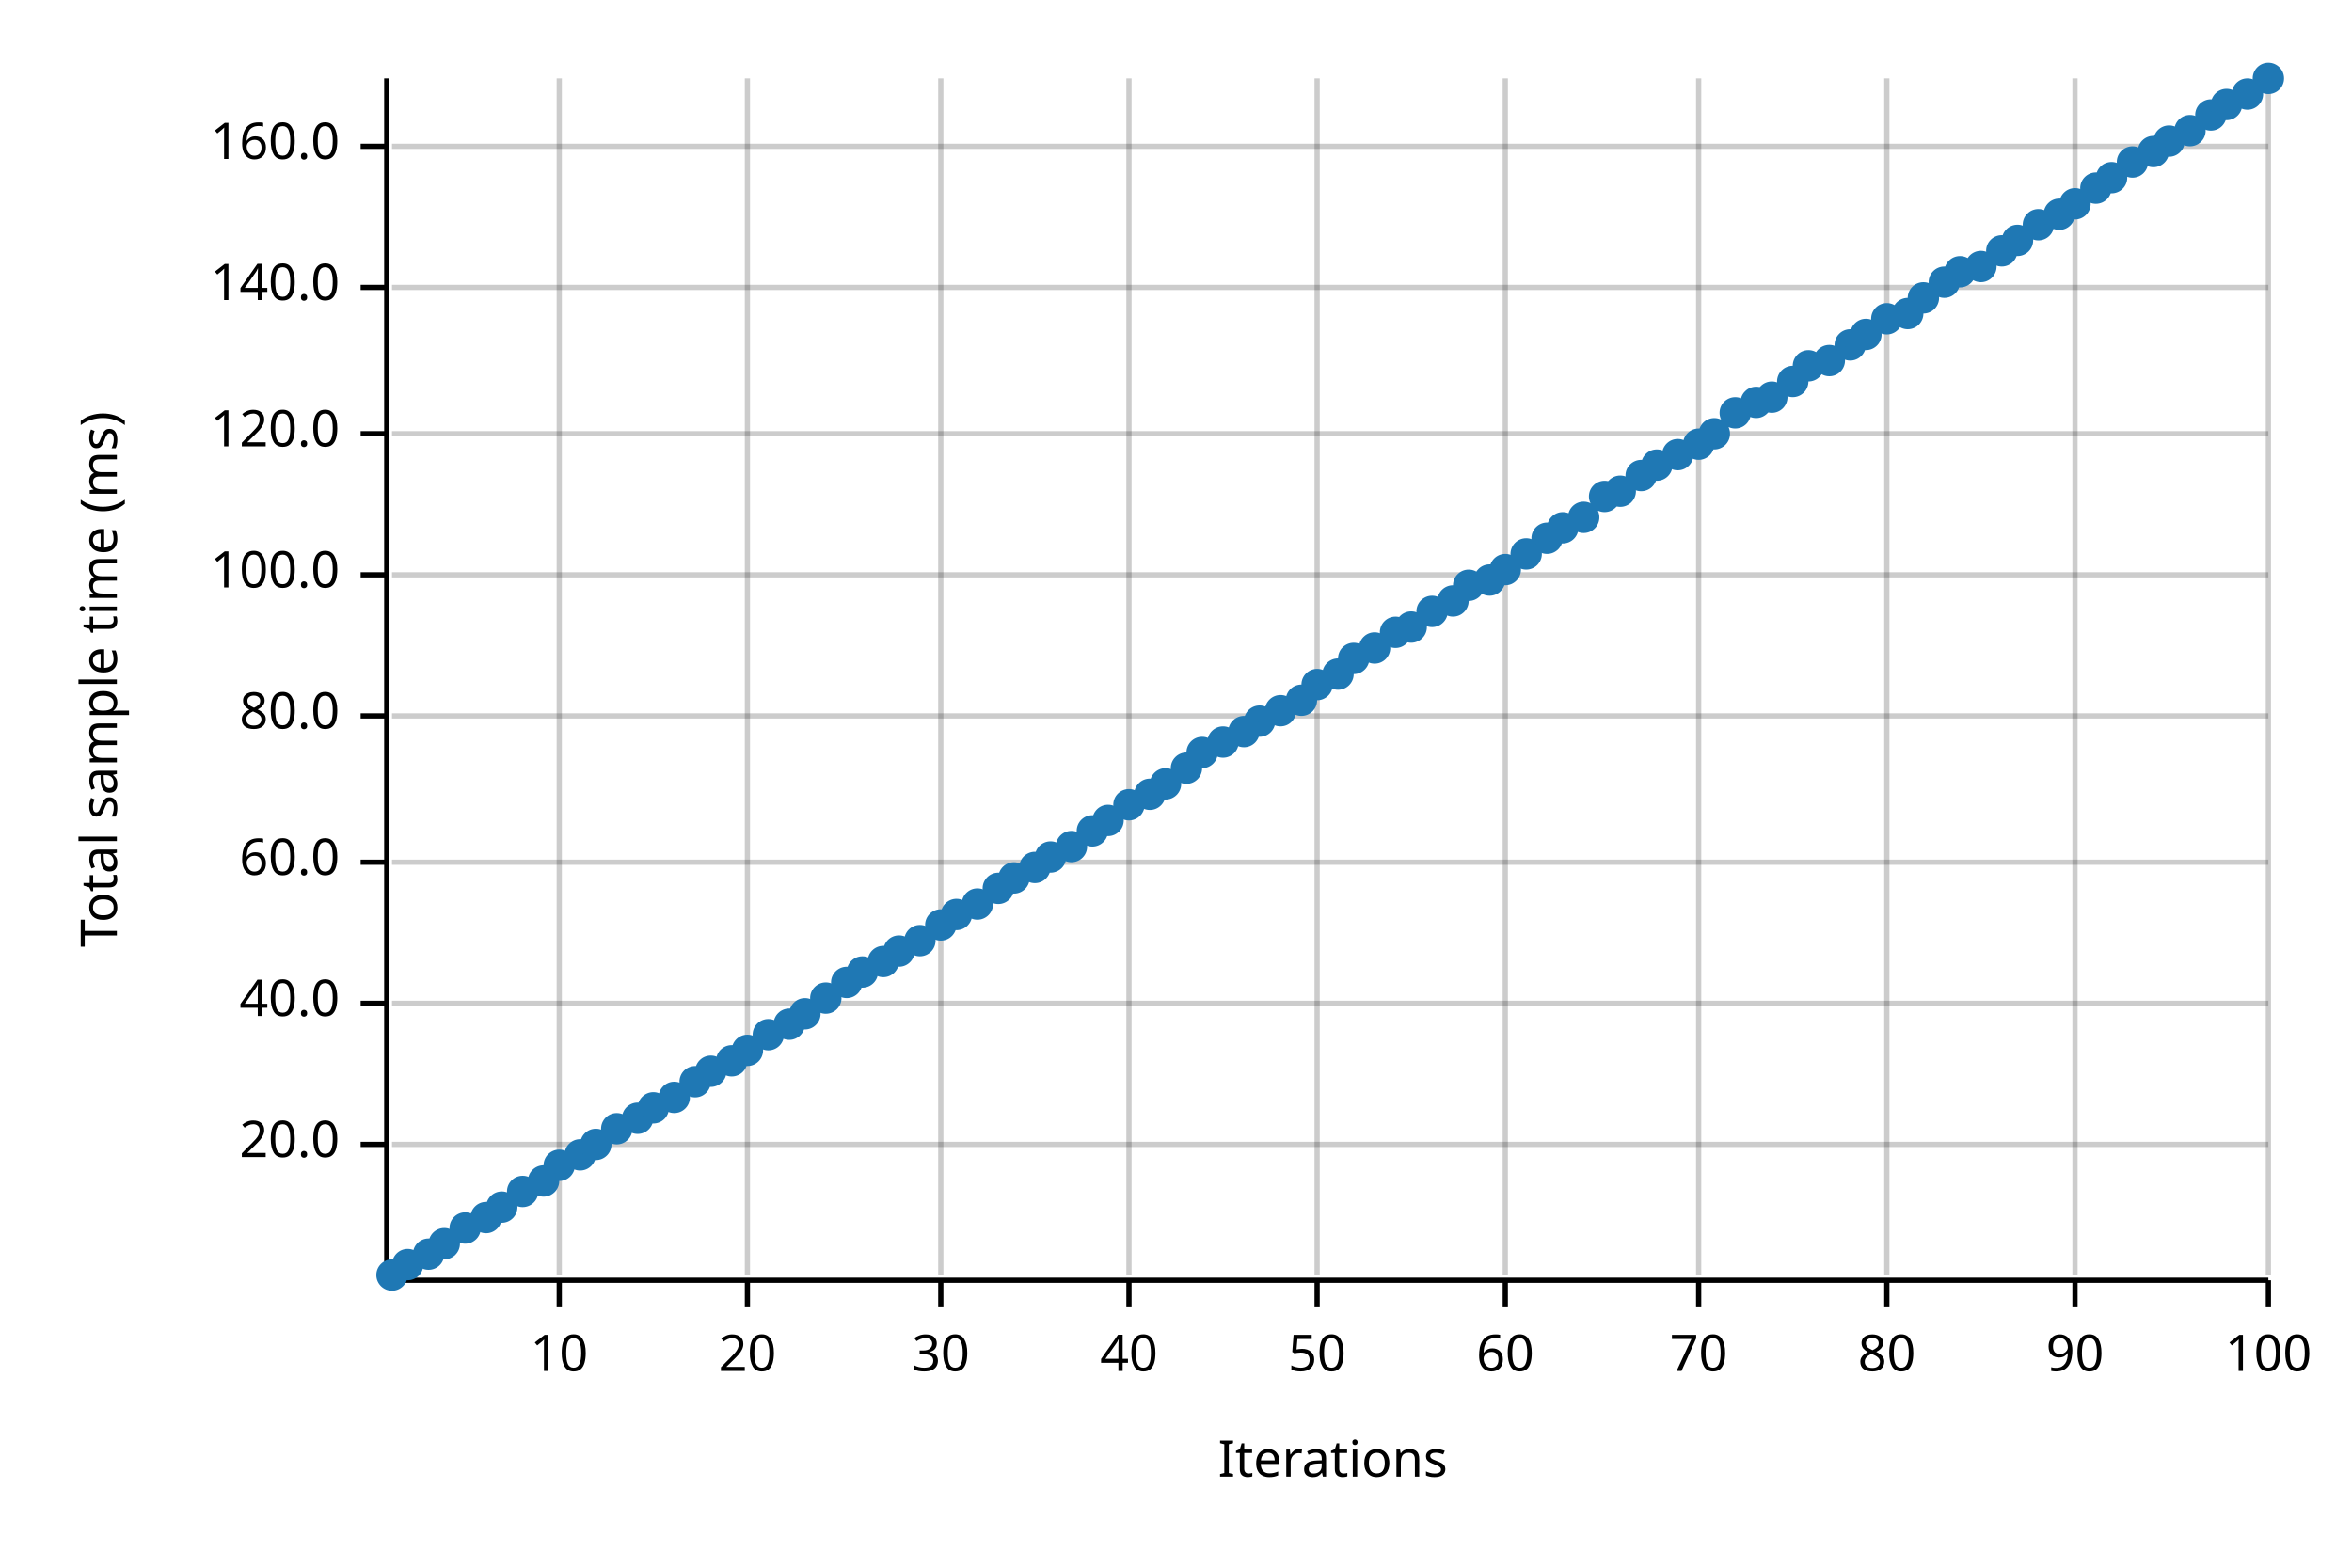
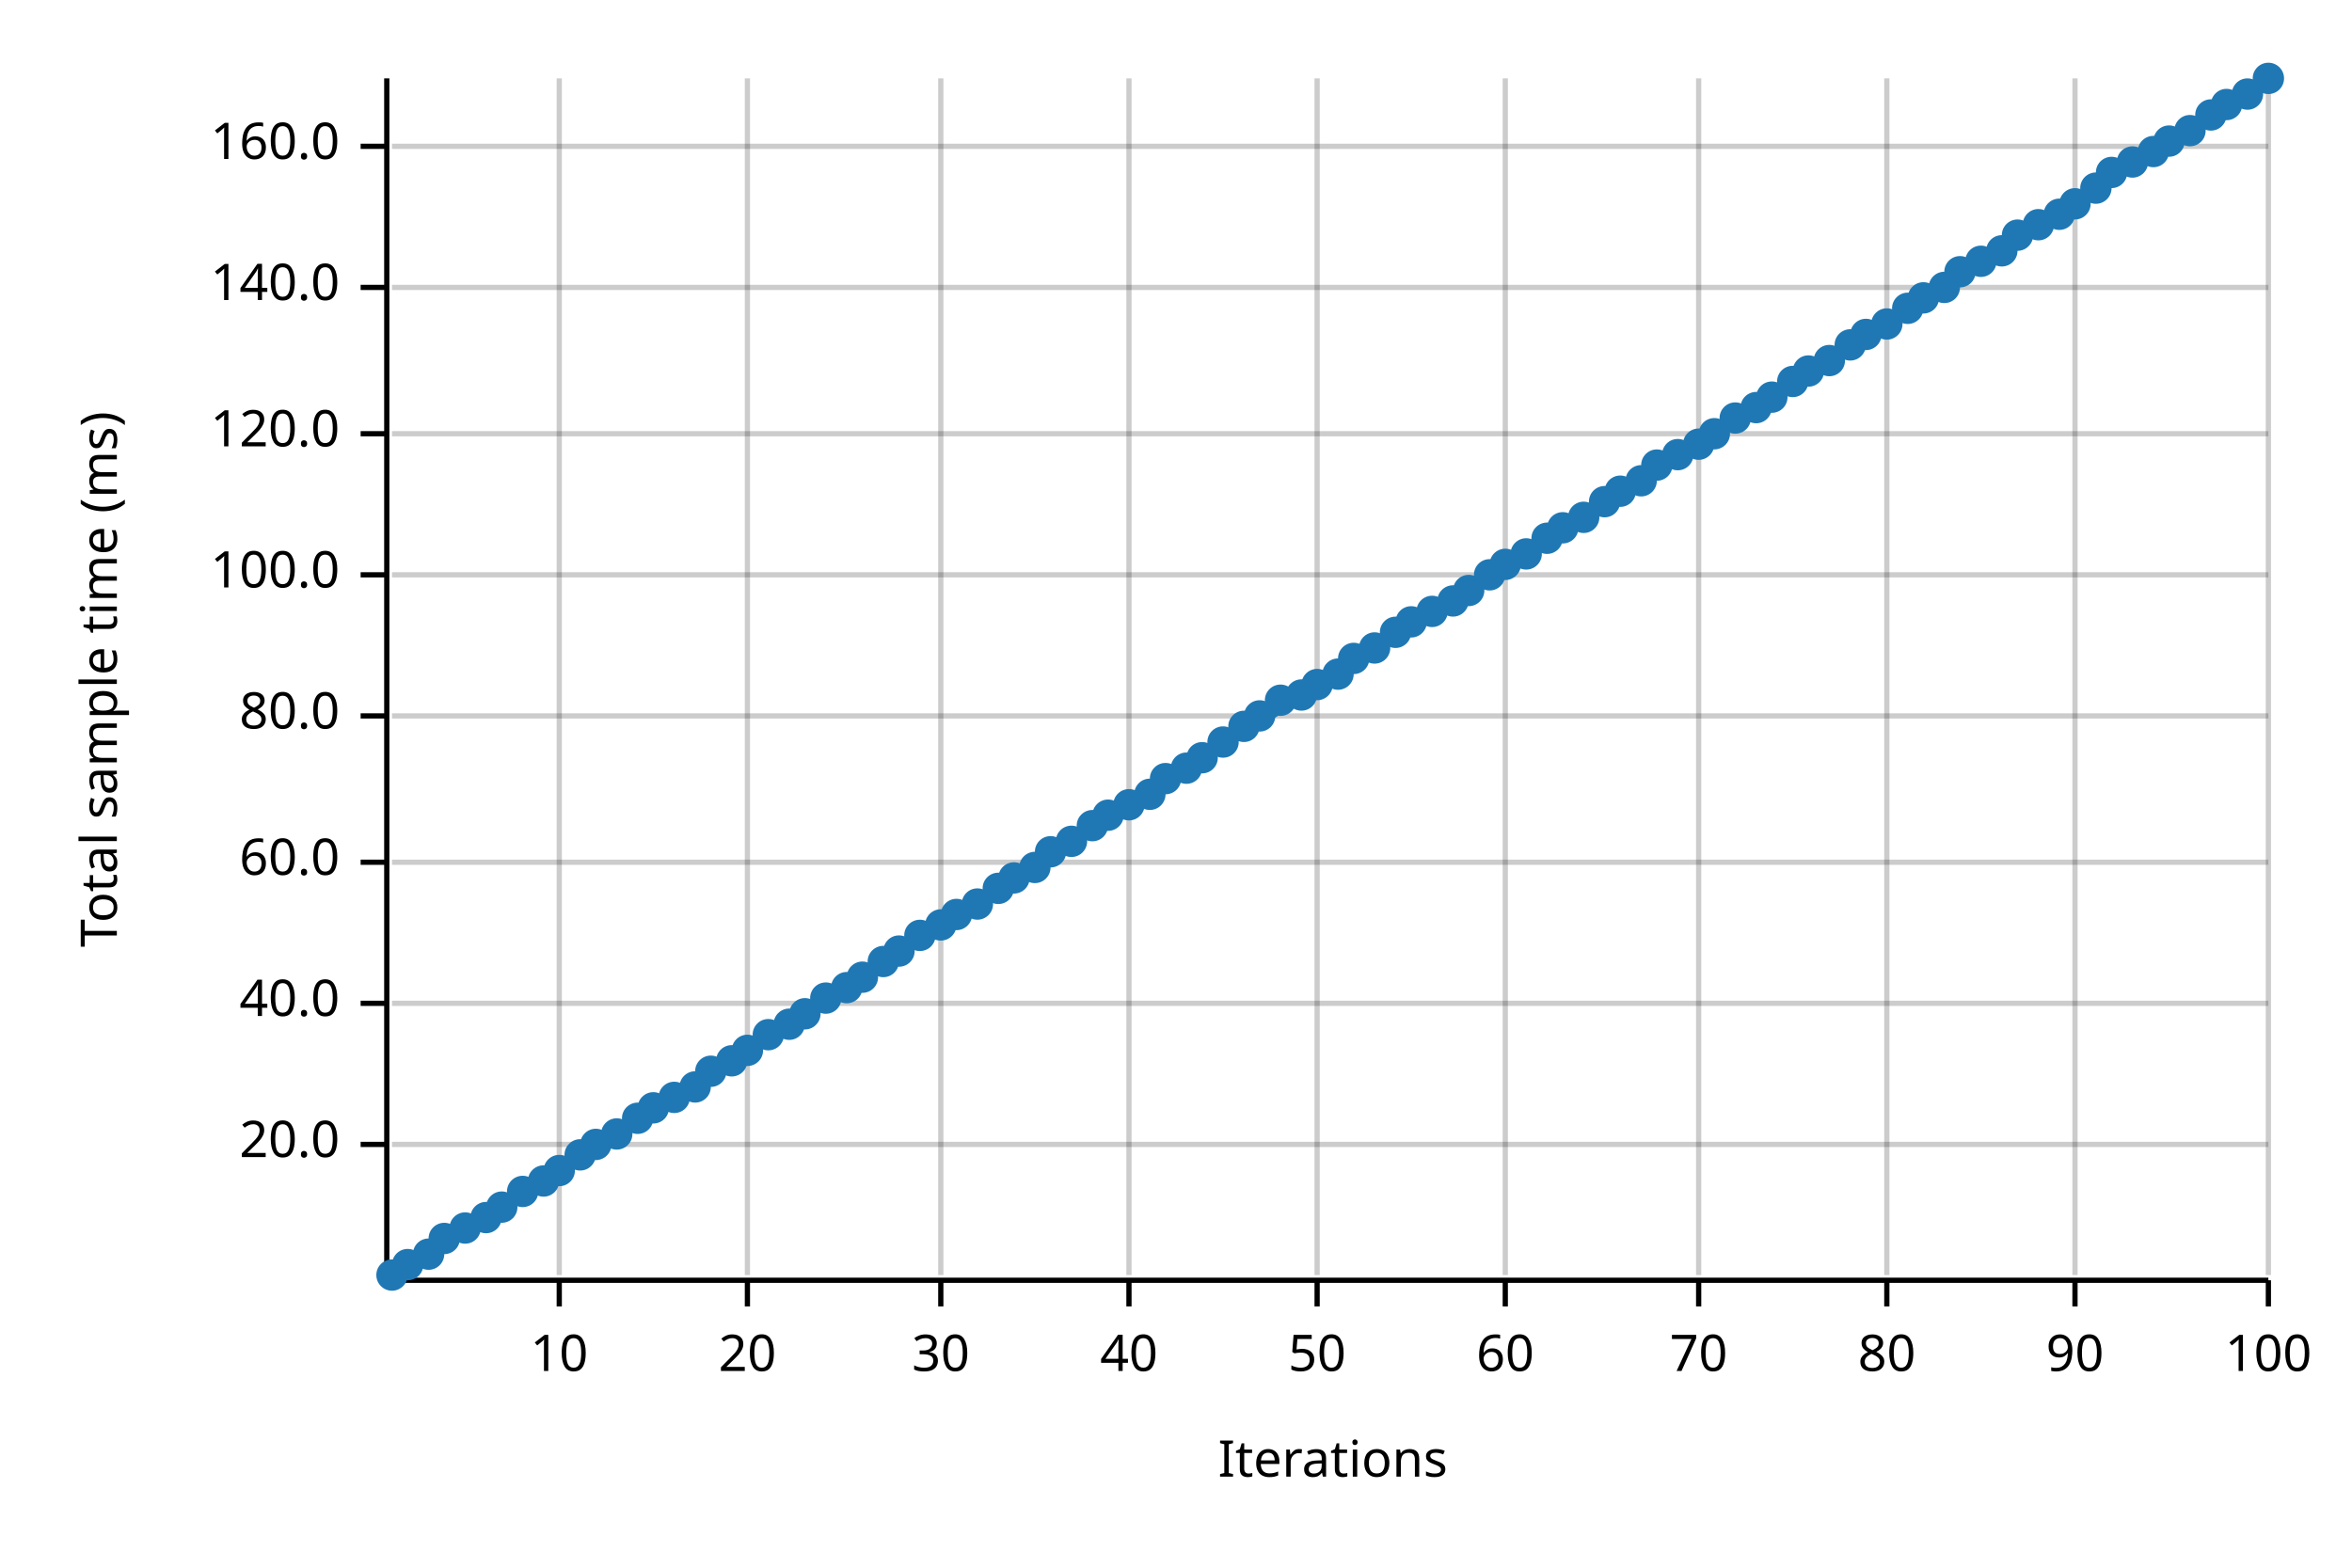
<svg xmlns="http://www.w3.org/2000/svg" width="450" height="300" viewBox="0 0 450 300">
  <text x="15" y="130" dy="0.76em" text-anchor="middle" font-family="sans-serif" font-size="9.677" opacity="1" fill="#000000" transform="rotate(270, 15, 130)">
Total sample time (ms)
</text>
  <text x="255" y="285" dy="-0.5ex" text-anchor="middle" font-family="sans-serif" font-size="9.677" opacity="1" fill="#000000">
Iterations
</text>
  <line opacity="0.2" stroke="#000000" stroke-width="1" x1="107" y1="244" x2="107" y2="15" />
  <line opacity="0.2" stroke="#000000" stroke-width="1" x1="143" y1="244" x2="143" y2="15" />
  <line opacity="0.2" stroke="#000000" stroke-width="1" x1="180" y1="244" x2="180" y2="15" />
  <line opacity="0.2" stroke="#000000" stroke-width="1" x1="216" y1="244" x2="216" y2="15" />
  <line opacity="0.2" stroke="#000000" stroke-width="1" x1="252" y1="244" x2="252" y2="15" />
  <line opacity="0.2" stroke="#000000" stroke-width="1" x1="288" y1="244" x2="288" y2="15" />
  <line opacity="0.2" stroke="#000000" stroke-width="1" x1="325" y1="244" x2="325" y2="15" />
  <line opacity="0.2" stroke="#000000" stroke-width="1" x1="361" y1="244" x2="361" y2="15" />
  <line opacity="0.2" stroke="#000000" stroke-width="1" x1="397" y1="244" x2="397" y2="15" />
  <line opacity="0.2" stroke="#000000" stroke-width="1" x1="434" y1="244" x2="434" y2="15" />
  <line opacity="0.2" stroke="#000000" stroke-width="1" x1="75" y1="219" x2="434" y2="219" />
  <line opacity="0.2" stroke="#000000" stroke-width="1" x1="75" y1="192" x2="434" y2="192" />
  <line opacity="0.2" stroke="#000000" stroke-width="1" x1="75" y1="165" x2="434" y2="165" />
  <line opacity="0.2" stroke="#000000" stroke-width="1" x1="75" y1="137" x2="434" y2="137" />
  <line opacity="0.2" stroke="#000000" stroke-width="1" x1="75" y1="110" x2="434" y2="110" />
  <line opacity="0.2" stroke="#000000" stroke-width="1" x1="75" y1="83" x2="434" y2="83" />
  <line opacity="0.2" stroke="#000000" stroke-width="1" x1="75" y1="55" x2="434" y2="55" />
  <line opacity="0.2" stroke="#000000" stroke-width="1" x1="75" y1="28" x2="434" y2="28" />
  <polyline fill="none" opacity="1" stroke="#000000" stroke-width="1" points="74,15 74,244 " />
  <text x="65" y="219" dy="0.5ex" text-anchor="end" font-family="sans-serif" font-size="9.677" opacity="1" fill="#000000">
20.0
</text>
  <polyline fill="none" opacity="1" stroke="#000000" stroke-width="1" points="69,219 74,219 " />
  <text x="65" y="192" dy="0.5ex" text-anchor="end" font-family="sans-serif" font-size="9.677" opacity="1" fill="#000000">
40.0
</text>
  <polyline fill="none" opacity="1" stroke="#000000" stroke-width="1" points="69,192 74,192 " />
  <text x="65" y="165" dy="0.5ex" text-anchor="end" font-family="sans-serif" font-size="9.677" opacity="1" fill="#000000">
60.0
</text>
  <polyline fill="none" opacity="1" stroke="#000000" stroke-width="1" points="69,165 74,165 " />
  <text x="65" y="137" dy="0.5ex" text-anchor="end" font-family="sans-serif" font-size="9.677" opacity="1" fill="#000000">
80.0
</text>
  <polyline fill="none" opacity="1" stroke="#000000" stroke-width="1" points="69,137 74,137 " />
  <text x="65" y="110" dy="0.5ex" text-anchor="end" font-family="sans-serif" font-size="9.677" opacity="1" fill="#000000">
100.0
</text>
  <polyline fill="none" opacity="1" stroke="#000000" stroke-width="1" points="69,110 74,110 " />
  <text x="65" y="83" dy="0.5ex" text-anchor="end" font-family="sans-serif" font-size="9.677" opacity="1" fill="#000000">
120.0
</text>
  <polyline fill="none" opacity="1" stroke="#000000" stroke-width="1" points="69,83 74,83 " />
  <text x="65" y="55" dy="0.5ex" text-anchor="end" font-family="sans-serif" font-size="9.677" opacity="1" fill="#000000">
140.0
</text>
  <polyline fill="none" opacity="1" stroke="#000000" stroke-width="1" points="69,55 74,55 " />
  <text x="65" y="28" dy="0.5ex" text-anchor="end" font-family="sans-serif" font-size="9.677" opacity="1" fill="#000000">
160.0
</text>
  <polyline fill="none" opacity="1" stroke="#000000" stroke-width="1" points="69,28 74,28 " />
  <polyline fill="none" opacity="1" stroke="#000000" stroke-width="1" points="75,245 434,245 " />
  <text x="107" y="255" dy="0.76em" text-anchor="middle" font-family="sans-serif" font-size="9.677" opacity="1" fill="#000000">
10
</text>
  <polyline fill="none" opacity="1" stroke="#000000" stroke-width="1" points="107,245 107,250 " />
  <text x="143" y="255" dy="0.76em" text-anchor="middle" font-family="sans-serif" font-size="9.677" opacity="1" fill="#000000">
20
</text>
  <polyline fill="none" opacity="1" stroke="#000000" stroke-width="1" points="143,245 143,250 " />
  <text x="180" y="255" dy="0.76em" text-anchor="middle" font-family="sans-serif" font-size="9.677" opacity="1" fill="#000000">
30
</text>
  <polyline fill="none" opacity="1" stroke="#000000" stroke-width="1" points="180,245 180,250 " />
  <text x="216" y="255" dy="0.76em" text-anchor="middle" font-family="sans-serif" font-size="9.677" opacity="1" fill="#000000">
40
</text>
  <polyline fill="none" opacity="1" stroke="#000000" stroke-width="1" points="216,245 216,250 " />
  <text x="252" y="255" dy="0.76em" text-anchor="middle" font-family="sans-serif" font-size="9.677" opacity="1" fill="#000000">
50
</text>
  <polyline fill="none" opacity="1" stroke="#000000" stroke-width="1" points="252,245 252,250 " />
  <text x="288" y="255" dy="0.76em" text-anchor="middle" font-family="sans-serif" font-size="9.677" opacity="1" fill="#000000">
60
</text>
  <polyline fill="none" opacity="1" stroke="#000000" stroke-width="1" points="288,245 288,250 " />
  <text x="325" y="255" dy="0.76em" text-anchor="middle" font-family="sans-serif" font-size="9.677" opacity="1" fill="#000000">
70
</text>
  <polyline fill="none" opacity="1" stroke="#000000" stroke-width="1" points="325,245 325,250 " />
  <text x="361" y="255" dy="0.76em" text-anchor="middle" font-family="sans-serif" font-size="9.677" opacity="1" fill="#000000">
80
</text>
  <polyline fill="none" opacity="1" stroke="#000000" stroke-width="1" points="361,245 361,250 " />
  <text x="397" y="255" dy="0.76em" text-anchor="middle" font-family="sans-serif" font-size="9.677" opacity="1" fill="#000000">
90
</text>
  <polyline fill="none" opacity="1" stroke="#000000" stroke-width="1" points="397,245 397,250 " />
  <text x="434" y="255" dy="0.76em" text-anchor="middle" font-family="sans-serif" font-size="9.677" opacity="1" fill="#000000">
100
</text>
  <polyline fill="none" opacity="1" stroke="#000000" stroke-width="1" points="434,245 434,250 " />
  <circle cx="75" cy="244" r="3" opacity="1" fill="#1F78B4" stroke="none" stroke-width="1" />
  <circle cx="78" cy="242" r="3" opacity="1" fill="#1F78B4" stroke="none" stroke-width="1" />
  <circle cx="82" cy="240" r="3" opacity="1" fill="#1F78B4" stroke="none" stroke-width="1" />
-   <circle cx="85" cy="238" r="3" opacity="1" fill="#1F78B4" stroke="none" stroke-width="1" />
+   <circle cx="85" cy="237" r="3" opacity="1" fill="#1F78B4" stroke="none" stroke-width="1" />
  <circle cx="89" cy="235" r="3" opacity="1" fill="#1F78B4" stroke="none" stroke-width="1" />
  <circle cx="93" cy="233" r="3" opacity="1" fill="#1F78B4" stroke="none" stroke-width="1" />
  <circle cx="96" cy="231" r="3" opacity="1" fill="#1F78B4" stroke="none" stroke-width="1" />
  <circle cx="100" cy="228" r="3" opacity="1" fill="#1F78B4" stroke="none" stroke-width="1" />
  <circle cx="104" cy="226" r="3" opacity="1" fill="#1F78B4" stroke="none" stroke-width="1" />
-   <circle cx="107" cy="223" r="3" opacity="1" fill="#1F78B4" stroke="none" stroke-width="1" />
+   <circle cx="107" cy="224" r="3" opacity="1" fill="#1F78B4" stroke="none" stroke-width="1" />
  <circle cx="111" cy="221" r="3" opacity="1" fill="#1F78B4" stroke="none" stroke-width="1" />
  <circle cx="114" cy="219" r="3" opacity="1" fill="#1F78B4" stroke="none" stroke-width="1" />
-   <circle cx="118" cy="216" r="3" opacity="1" fill="#1F78B4" stroke="none" stroke-width="1" />
+   <circle cx="118" cy="217" r="3" opacity="1" fill="#1F78B4" stroke="none" stroke-width="1" />
  <circle cx="122" cy="214" r="3" opacity="1" fill="#1F78B4" stroke="none" stroke-width="1" />
  <circle cx="125" cy="212" r="3" opacity="1" fill="#1F78B4" stroke="none" stroke-width="1" />
  <circle cx="129" cy="210" r="3" opacity="1" fill="#1F78B4" stroke="none" stroke-width="1" />
-   <circle cx="133" cy="207" r="3" opacity="1" fill="#1F78B4" stroke="none" stroke-width="1" />
+   <circle cx="133" cy="208" r="3" opacity="1" fill="#1F78B4" stroke="none" stroke-width="1" />
  <circle cx="136" cy="205" r="3" opacity="1" fill="#1F78B4" stroke="none" stroke-width="1" />
  <circle cx="140" cy="203" r="3" opacity="1" fill="#1F78B4" stroke="none" stroke-width="1" />
  <circle cx="143" cy="201" r="3" opacity="1" fill="#1F78B4" stroke="none" stroke-width="1" />
  <circle cx="147" cy="198" r="3" opacity="1" fill="#1F78B4" stroke="none" stroke-width="1" />
  <circle cx="151" cy="196" r="3" opacity="1" fill="#1F78B4" stroke="none" stroke-width="1" />
  <circle cx="154" cy="194" r="3" opacity="1" fill="#1F78B4" stroke="none" stroke-width="1" />
  <circle cx="158" cy="191" r="3" opacity="1" fill="#1F78B4" stroke="none" stroke-width="1" />
-   <circle cx="162" cy="188" r="3" opacity="1" fill="#1F78B4" stroke="none" stroke-width="1" />
-   <circle cx="165" cy="186" r="3" opacity="1" fill="#1F78B4" stroke="none" stroke-width="1" />
+   <circle cx="162" cy="189" r="3" opacity="1" fill="#1F78B4" stroke="none" stroke-width="1" />
+   <circle cx="165" cy="187" r="3" opacity="1" fill="#1F78B4" stroke="none" stroke-width="1" />
  <circle cx="169" cy="184" r="3" opacity="1" fill="#1F78B4" stroke="none" stroke-width="1" />
  <circle cx="172" cy="182" r="3" opacity="1" fill="#1F78B4" stroke="none" stroke-width="1" />
-   <circle cx="176" cy="180" r="3" opacity="1" fill="#1F78B4" stroke="none" stroke-width="1" />
+   <circle cx="176" cy="179" r="3" opacity="1" fill="#1F78B4" stroke="none" stroke-width="1" />
  <circle cx="180" cy="177" r="3" opacity="1" fill="#1F78B4" stroke="none" stroke-width="1" />
  <circle cx="183" cy="175" r="3" opacity="1" fill="#1F78B4" stroke="none" stroke-width="1" />
  <circle cx="187" cy="173" r="3" opacity="1" fill="#1F78B4" stroke="none" stroke-width="1" />
  <circle cx="191" cy="170" r="3" opacity="1" fill="#1F78B4" stroke="none" stroke-width="1" />
  <circle cx="194" cy="168" r="3" opacity="1" fill="#1F78B4" stroke="none" stroke-width="1" />
  <circle cx="198" cy="166" r="3" opacity="1" fill="#1F78B4" stroke="none" stroke-width="1" />
-   <circle cx="201" cy="164" r="3" opacity="1" fill="#1F78B4" stroke="none" stroke-width="1" />
-   <circle cx="205" cy="162" r="3" opacity="1" fill="#1F78B4" stroke="none" stroke-width="1" />
-   <circle cx="209" cy="159" r="3" opacity="1" fill="#1F78B4" stroke="none" stroke-width="1" />
-   <circle cx="212" cy="157" r="3" opacity="1" fill="#1F78B4" stroke="none" stroke-width="1" />
+   <circle cx="201" cy="163" r="3" opacity="1" fill="#1F78B4" stroke="none" stroke-width="1" />
+   <circle cx="205" cy="161" r="3" opacity="1" fill="#1F78B4" stroke="none" stroke-width="1" />
+   <circle cx="209" cy="158" r="3" opacity="1" fill="#1F78B4" stroke="none" stroke-width="1" />
+   <circle cx="212" cy="156" r="3" opacity="1" fill="#1F78B4" stroke="none" stroke-width="1" />
  <circle cx="216" cy="154" r="3" opacity="1" fill="#1F78B4" stroke="none" stroke-width="1" />
  <circle cx="220" cy="152" r="3" opacity="1" fill="#1F78B4" stroke="none" stroke-width="1" />
-   <circle cx="223" cy="150" r="3" opacity="1" fill="#1F78B4" stroke="none" stroke-width="1" />
+   <circle cx="223" cy="149" r="3" opacity="1" fill="#1F78B4" stroke="none" stroke-width="1" />
  <circle cx="227" cy="147" r="3" opacity="1" fill="#1F78B4" stroke="none" stroke-width="1" />
-   <circle cx="230" cy="144" r="3" opacity="1" fill="#1F78B4" stroke="none" stroke-width="1" />
+   <circle cx="230" cy="145" r="3" opacity="1" fill="#1F78B4" stroke="none" stroke-width="1" />
  <circle cx="234" cy="142" r="3" opacity="1" fill="#1F78B4" stroke="none" stroke-width="1" />
-   <circle cx="238" cy="140" r="3" opacity="1" fill="#1F78B4" stroke="none" stroke-width="1" />
-   <circle cx="241" cy="138" r="3" opacity="1" fill="#1F78B4" stroke="none" stroke-width="1" />
-   <circle cx="245" cy="136" r="3" opacity="1" fill="#1F78B4" stroke="none" stroke-width="1" />
-   <circle cx="249" cy="134" r="3" opacity="1" fill="#1F78B4" stroke="none" stroke-width="1" />
+   <circle cx="238" cy="139" r="3" opacity="1" fill="#1F78B4" stroke="none" stroke-width="1" />
+   <circle cx="241" cy="137" r="3" opacity="1" fill="#1F78B4" stroke="none" stroke-width="1" />
+   <circle cx="245" cy="134" r="3" opacity="1" fill="#1F78B4" stroke="none" stroke-width="1" />
+   <circle cx="249" cy="133" r="3" opacity="1" fill="#1F78B4" stroke="none" stroke-width="1" />
  <circle cx="252" cy="131" r="3" opacity="1" fill="#1F78B4" stroke="none" stroke-width="1" />
  <circle cx="256" cy="129" r="3" opacity="1" fill="#1F78B4" stroke="none" stroke-width="1" />
  <circle cx="259" cy="126" r="3" opacity="1" fill="#1F78B4" stroke="none" stroke-width="1" />
  <circle cx="263" cy="124" r="3" opacity="1" fill="#1F78B4" stroke="none" stroke-width="1" />
  <circle cx="267" cy="121" r="3" opacity="1" fill="#1F78B4" stroke="none" stroke-width="1" />
-   <circle cx="270" cy="120" r="3" opacity="1" fill="#1F78B4" stroke="none" stroke-width="1" />
+   <circle cx="270" cy="119" r="3" opacity="1" fill="#1F78B4" stroke="none" stroke-width="1" />
  <circle cx="274" cy="117" r="3" opacity="1" fill="#1F78B4" stroke="none" stroke-width="1" />
  <circle cx="278" cy="115" r="3" opacity="1" fill="#1F78B4" stroke="none" stroke-width="1" />
-   <circle cx="281" cy="112" r="3" opacity="1" fill="#1F78B4" stroke="none" stroke-width="1" />
-   <circle cx="285" cy="111" r="3" opacity="1" fill="#1F78B4" stroke="none" stroke-width="1" />
-   <circle cx="288" cy="109" r="3" opacity="1" fill="#1F78B4" stroke="none" stroke-width="1" />
+   <circle cx="281" cy="113" r="3" opacity="1" fill="#1F78B4" stroke="none" stroke-width="1" />
+   <circle cx="285" cy="110" r="3" opacity="1" fill="#1F78B4" stroke="none" stroke-width="1" />
+   <circle cx="288" cy="108" r="3" opacity="1" fill="#1F78B4" stroke="none" stroke-width="1" />
  <circle cx="292" cy="106" r="3" opacity="1" fill="#1F78B4" stroke="none" stroke-width="1" />
  <circle cx="296" cy="103" r="3" opacity="1" fill="#1F78B4" stroke="none" stroke-width="1" />
  <circle cx="299" cy="101" r="3" opacity="1" fill="#1F78B4" stroke="none" stroke-width="1" />
  <circle cx="303" cy="99" r="3" opacity="1" fill="#1F78B4" stroke="none" stroke-width="1" />
-   <circle cx="307" cy="95" r="3" opacity="1" fill="#1F78B4" stroke="none" stroke-width="1" />
+   <circle cx="307" cy="96" r="3" opacity="1" fill="#1F78B4" stroke="none" stroke-width="1" />
  <circle cx="310" cy="94" r="3" opacity="1" fill="#1F78B4" stroke="none" stroke-width="1" />
-   <circle cx="314" cy="91" r="3" opacity="1" fill="#1F78B4" stroke="none" stroke-width="1" />
+   <circle cx="314" cy="92" r="3" opacity="1" fill="#1F78B4" stroke="none" stroke-width="1" />
  <circle cx="317" cy="89" r="3" opacity="1" fill="#1F78B4" stroke="none" stroke-width="1" />
  <circle cx="321" cy="87" r="3" opacity="1" fill="#1F78B4" stroke="none" stroke-width="1" />
  <circle cx="325" cy="85" r="3" opacity="1" fill="#1F78B4" stroke="none" stroke-width="1" />
  <circle cx="328" cy="83" r="3" opacity="1" fill="#1F78B4" stroke="none" stroke-width="1" />
-   <circle cx="332" cy="79" r="3" opacity="1" fill="#1F78B4" stroke="none" stroke-width="1" />
-   <circle cx="336" cy="77" r="3" opacity="1" fill="#1F78B4" stroke="none" stroke-width="1" />
+   <circle cx="332" cy="80" r="3" opacity="1" fill="#1F78B4" stroke="none" stroke-width="1" />
+   <circle cx="336" cy="78" r="3" opacity="1" fill="#1F78B4" stroke="none" stroke-width="1" />
  <circle cx="339" cy="76" r="3" opacity="1" fill="#1F78B4" stroke="none" stroke-width="1" />
  <circle cx="343" cy="73" r="3" opacity="1" fill="#1F78B4" stroke="none" stroke-width="1" />
-   <circle cx="346" cy="70" r="3" opacity="1" fill="#1F78B4" stroke="none" stroke-width="1" />
+   <circle cx="346" cy="71" r="3" opacity="1" fill="#1F78B4" stroke="none" stroke-width="1" />
  <circle cx="350" cy="69" r="3" opacity="1" fill="#1F78B4" stroke="none" stroke-width="1" />
  <circle cx="354" cy="66" r="3" opacity="1" fill="#1F78B4" stroke="none" stroke-width="1" />
  <circle cx="357" cy="64" r="3" opacity="1" fill="#1F78B4" stroke="none" stroke-width="1" />
-   <circle cx="361" cy="61" r="3" opacity="1" fill="#1F78B4" stroke="none" stroke-width="1" />
-   <circle cx="365" cy="60" r="3" opacity="1" fill="#1F78B4" stroke="none" stroke-width="1" />
+   <circle cx="361" cy="62" r="3" opacity="1" fill="#1F78B4" stroke="none" stroke-width="1" />
+   <circle cx="365" cy="59" r="3" opacity="1" fill="#1F78B4" stroke="none" stroke-width="1" />
  <circle cx="368" cy="57" r="3" opacity="1" fill="#1F78B4" stroke="none" stroke-width="1" />
-   <circle cx="372" cy="54" r="3" opacity="1" fill="#1F78B4" stroke="none" stroke-width="1" />
+   <circle cx="372" cy="55" r="3" opacity="1" fill="#1F78B4" stroke="none" stroke-width="1" />
  <circle cx="375" cy="52" r="3" opacity="1" fill="#1F78B4" stroke="none" stroke-width="1" />
-   <circle cx="379" cy="51" r="3" opacity="1" fill="#1F78B4" stroke="none" stroke-width="1" />
+   <circle cx="379" cy="50" r="3" opacity="1" fill="#1F78B4" stroke="none" stroke-width="1" />
  <circle cx="383" cy="48" r="3" opacity="1" fill="#1F78B4" stroke="none" stroke-width="1" />
-   <circle cx="386" cy="46" r="3" opacity="1" fill="#1F78B4" stroke="none" stroke-width="1" />
+   <circle cx="386" cy="45" r="3" opacity="1" fill="#1F78B4" stroke="none" stroke-width="1" />
  <circle cx="390" cy="43" r="3" opacity="1" fill="#1F78B4" stroke="none" stroke-width="1" />
  <circle cx="394" cy="41" r="3" opacity="1" fill="#1F78B4" stroke="none" stroke-width="1" />
  <circle cx="397" cy="39" r="3" opacity="1" fill="#1F78B4" stroke="none" stroke-width="1" />
  <circle cx="401" cy="36" r="3" opacity="1" fill="#1F78B4" stroke="none" stroke-width="1" />
-   <circle cx="404" cy="34" r="3" opacity="1" fill="#1F78B4" stroke="none" stroke-width="1" />
+   <circle cx="404" cy="33" r="3" opacity="1" fill="#1F78B4" stroke="none" stroke-width="1" />
  <circle cx="408" cy="31" r="3" opacity="1" fill="#1F78B4" stroke="none" stroke-width="1" />
  <circle cx="412" cy="29" r="3" opacity="1" fill="#1F78B4" stroke="none" stroke-width="1" />
  <circle cx="415" cy="27" r="3" opacity="1" fill="#1F78B4" stroke="none" stroke-width="1" />
  <circle cx="419" cy="25" r="3" opacity="1" fill="#1F78B4" stroke="none" stroke-width="1" />
  <circle cx="423" cy="22" r="3" opacity="1" fill="#1F78B4" stroke="none" stroke-width="1" />
  <circle cx="426" cy="20" r="3" opacity="1" fill="#1F78B4" stroke="none" stroke-width="1" />
  <circle cx="430" cy="18" r="3" opacity="1" fill="#1F78B4" stroke="none" stroke-width="1" />
  <circle cx="434" cy="15" r="3" opacity="1" fill="#1F78B4" stroke="none" stroke-width="1" />
  <polyline fill="none" opacity="1" stroke="#1F78B4" stroke-width="1" points="75,245 434,15 " />
  <polygon opacity="0.25" fill="#1F78B4" points="75,245 434,15 434,15 " />
</svg>
